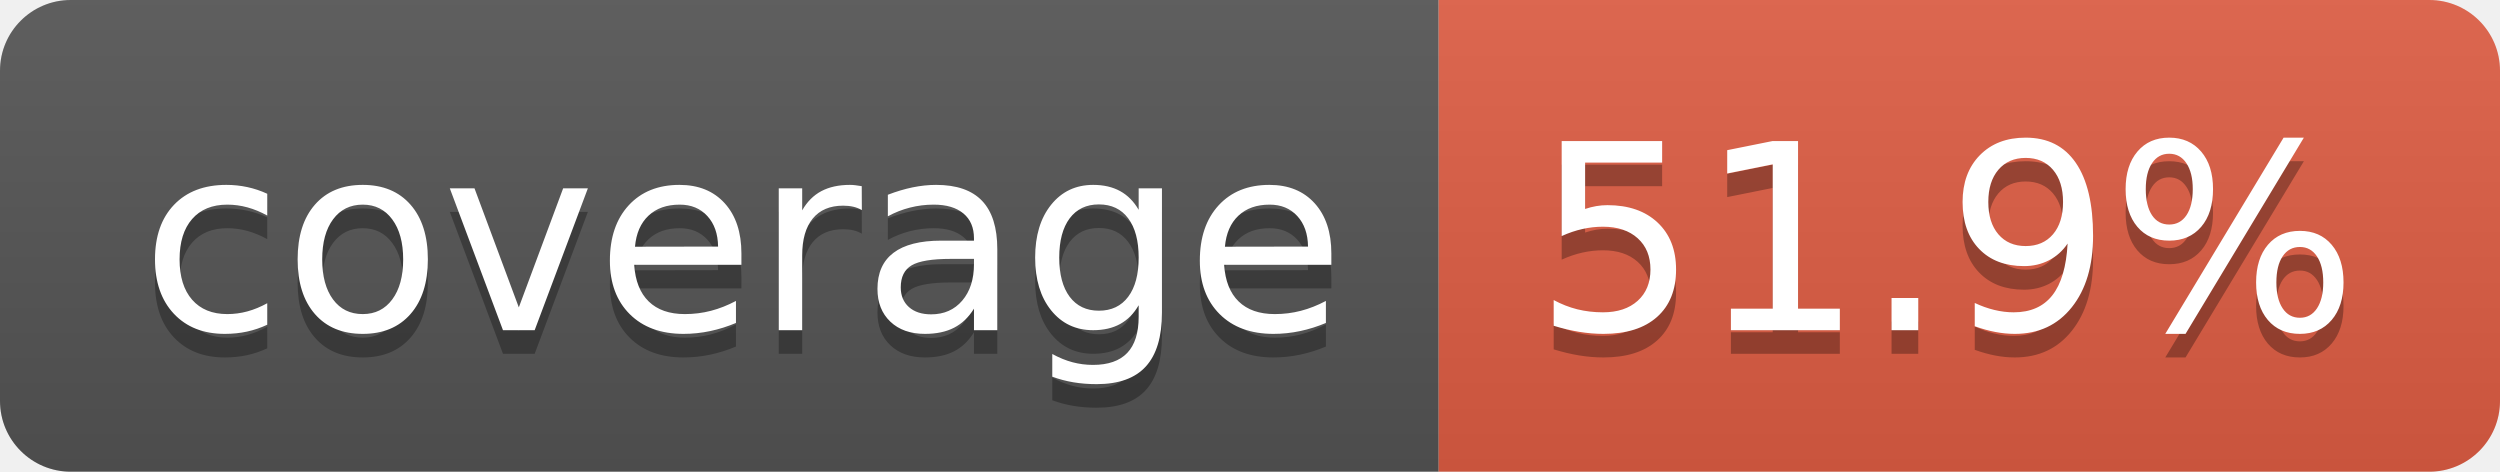
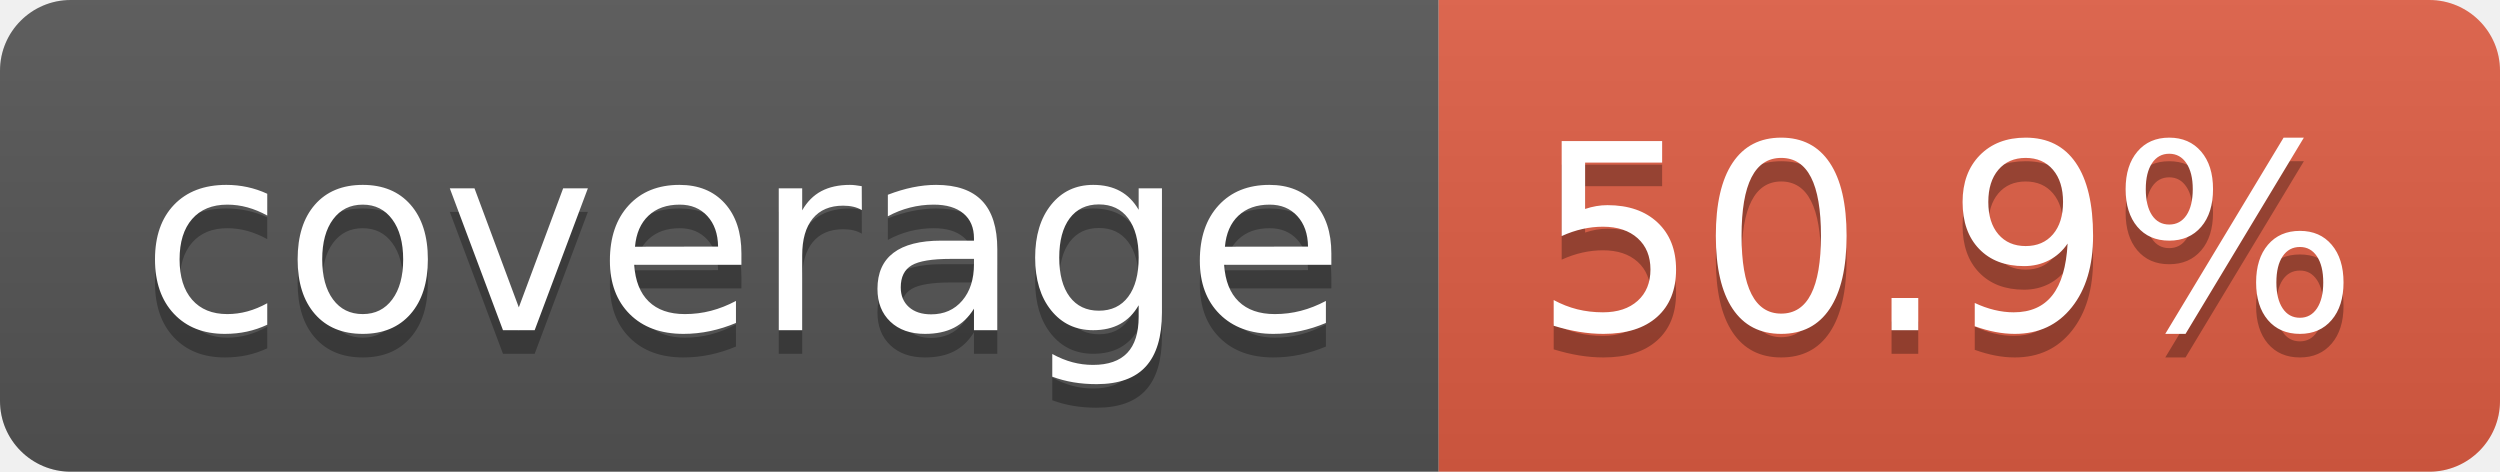
- <svg xmlns="http://www.w3.org/2000/svg" width="106" height="20" role="img" aria-label="coverage: 51.9%">
+ <svg xmlns="http://www.w3.org/2000/svg" width="106" height="20" role="img" aria-label="coverage: 50.9%">
  <linearGradient id="s" x2="0" y2="100%">
    <stop offset="0" stop-color="#bbb" stop-opacity=".1" />
    <stop offset="1" stop-opacity=".1" />
  </linearGradient>
  <clipPath id="r">
    <rect width="106" height="20" rx="3" fill="#fff" />
  </clipPath>
  <g clip-path="url(#r)">
    <rect width="61" height="20" fill="#555" />
    <rect x="61" width="45" height="20" fill="#e05d44" />
    <rect width="106" height="20" fill="url(#s)" />
  </g>
  <g fill="#fff" text-anchor="middle" font-family="Verdana,Geneva,DejaVu Sans,sans-serif" text-rendering="geometricPrecision" font-size="110">
    <text aria-hidden="true" x="315" y="150" fill="#010101" fill-opacity=".3" transform="scale(.1)" textLength="510">coverage</text>
    <text x="315" y="140" transform="scale(.1)" fill="#fff" textLength="510">coverage</text>
-     <text aria-hidden="true" x="825" y="150" fill="#010101" fill-opacity=".3" transform="scale(.1)" textLength="350">51.9%</text>
-     <text x="825" y="140" transform="scale(.1)" fill="#fff" textLength="350">51.9%</text>
+     <text aria-hidden="true" x="825" y="150" fill="#010101" fill-opacity=".3" transform="scale(.1)" textLength="350">50.9%</text>
+     <text x="825" y="140" transform="scale(.1)" fill="#fff" textLength="350">50.9%</text>
  </g>
</svg>
